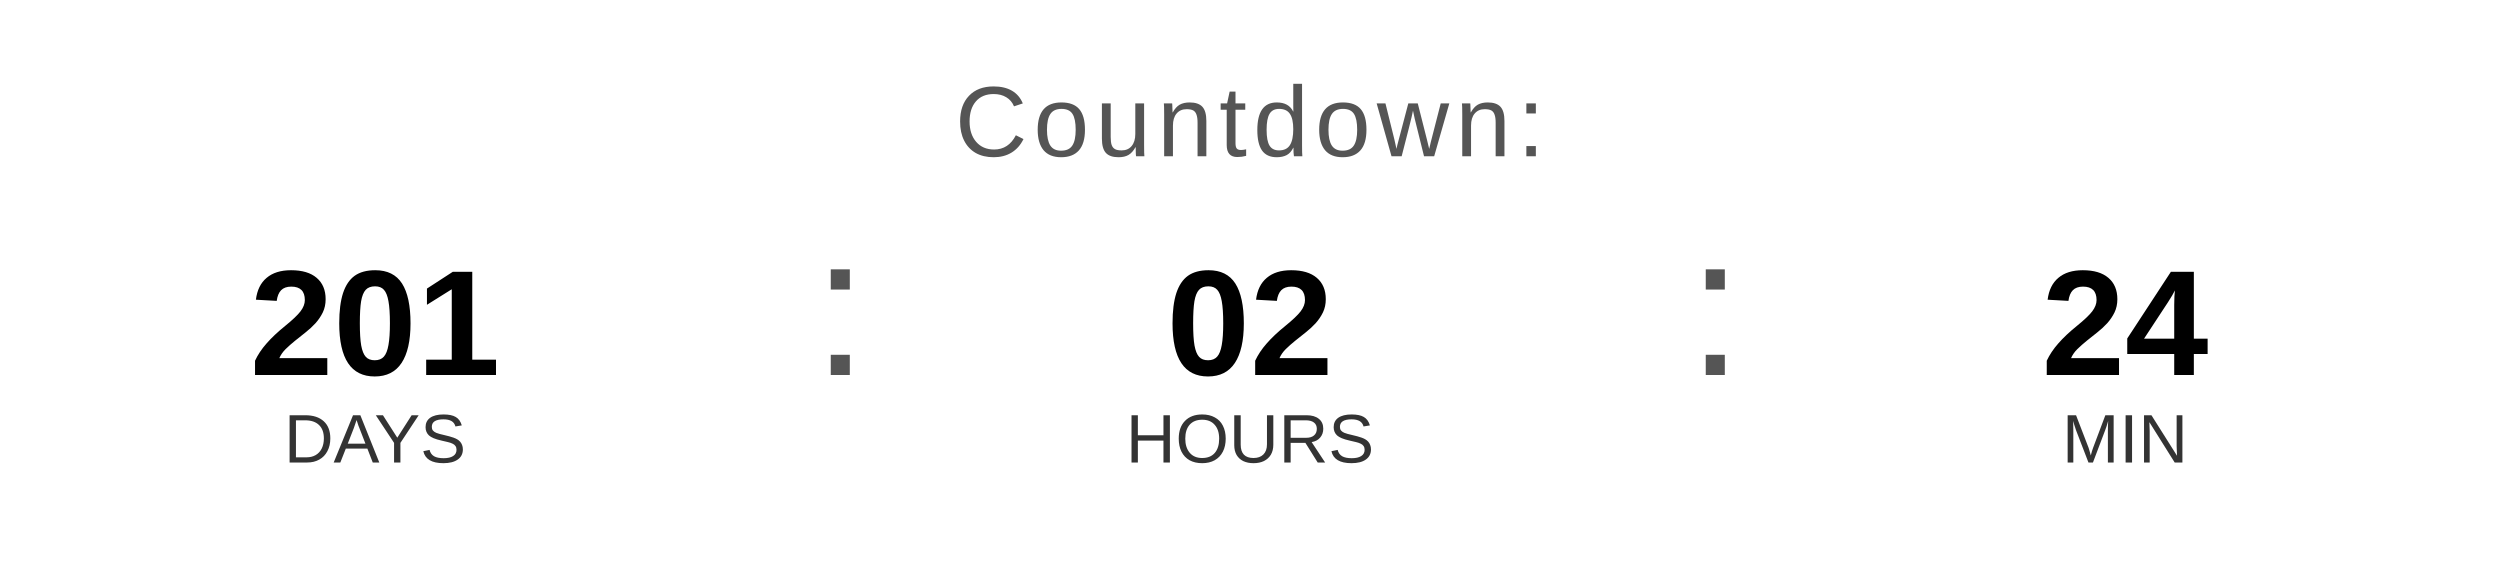
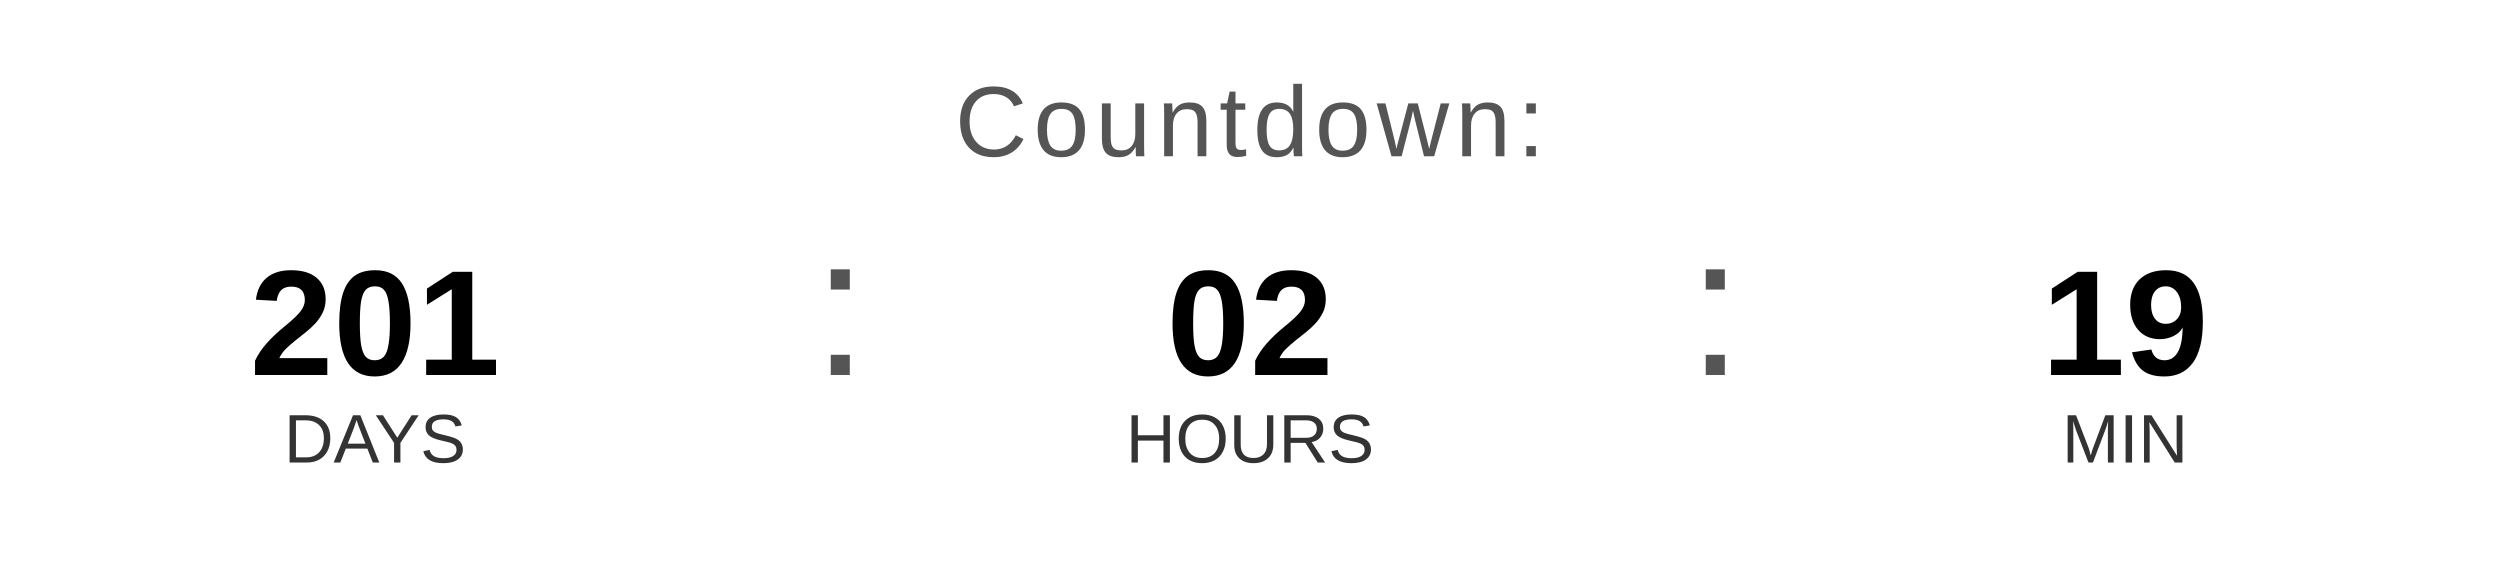
<svg xmlns="http://www.w3.org/2000/svg" width="400" height="90" viewBox="0 0 400 90">
  <text x="200" y="25" font-family="Arial, Helvetica, sans-serif" font-size="16" fill="#555555" text-anchor="middle" letter-spacing="1">
    Countdown:
  </text>
  <text x="60" y="60" font-family="Arial, Helvetica, sans-serif" font-size="24" font-weight="bold" fill="#000000" text-anchor="middle">201</text>
  <text x="60" y="74" font-family="Arial, Helvetica, sans-serif" font-size="11" fill="#333333" text-anchor="middle">DAYS</text>
  <text x="130" y="60" font-family="Arial, sans-serif" font-size="32" fill="#555555">:</text>
  <text x="200" y="60" font-family="Arial, Helvetica, sans-serif" font-size="24" font-weight="bold" fill="#000000" text-anchor="middle">02</text>
  <text x="200" y="74" font-family="Arial, Helvetica, sans-serif" font-size="11" fill="#333333" text-anchor="middle">HOURS</text>
  <text x="270" y="60" font-family="Arial, sans-serif" font-size="32" fill="#555555">:</text>
-   <text x="340" y="60" font-family="Arial, Helvetica, sans-serif" font-size="24" font-weight="bold" fill="#000000" text-anchor="middle">24</text>
+   <text x="340" y="60" font-family="Arial, Helvetica, sans-serif" font-size="24" font-weight="bold" fill="#000000" text-anchor="middle">19</text>
  <text x="340" y="74" font-family="Arial, Helvetica, sans-serif" font-size="11" fill="#333333" text-anchor="middle">MIN</text>
</svg>
